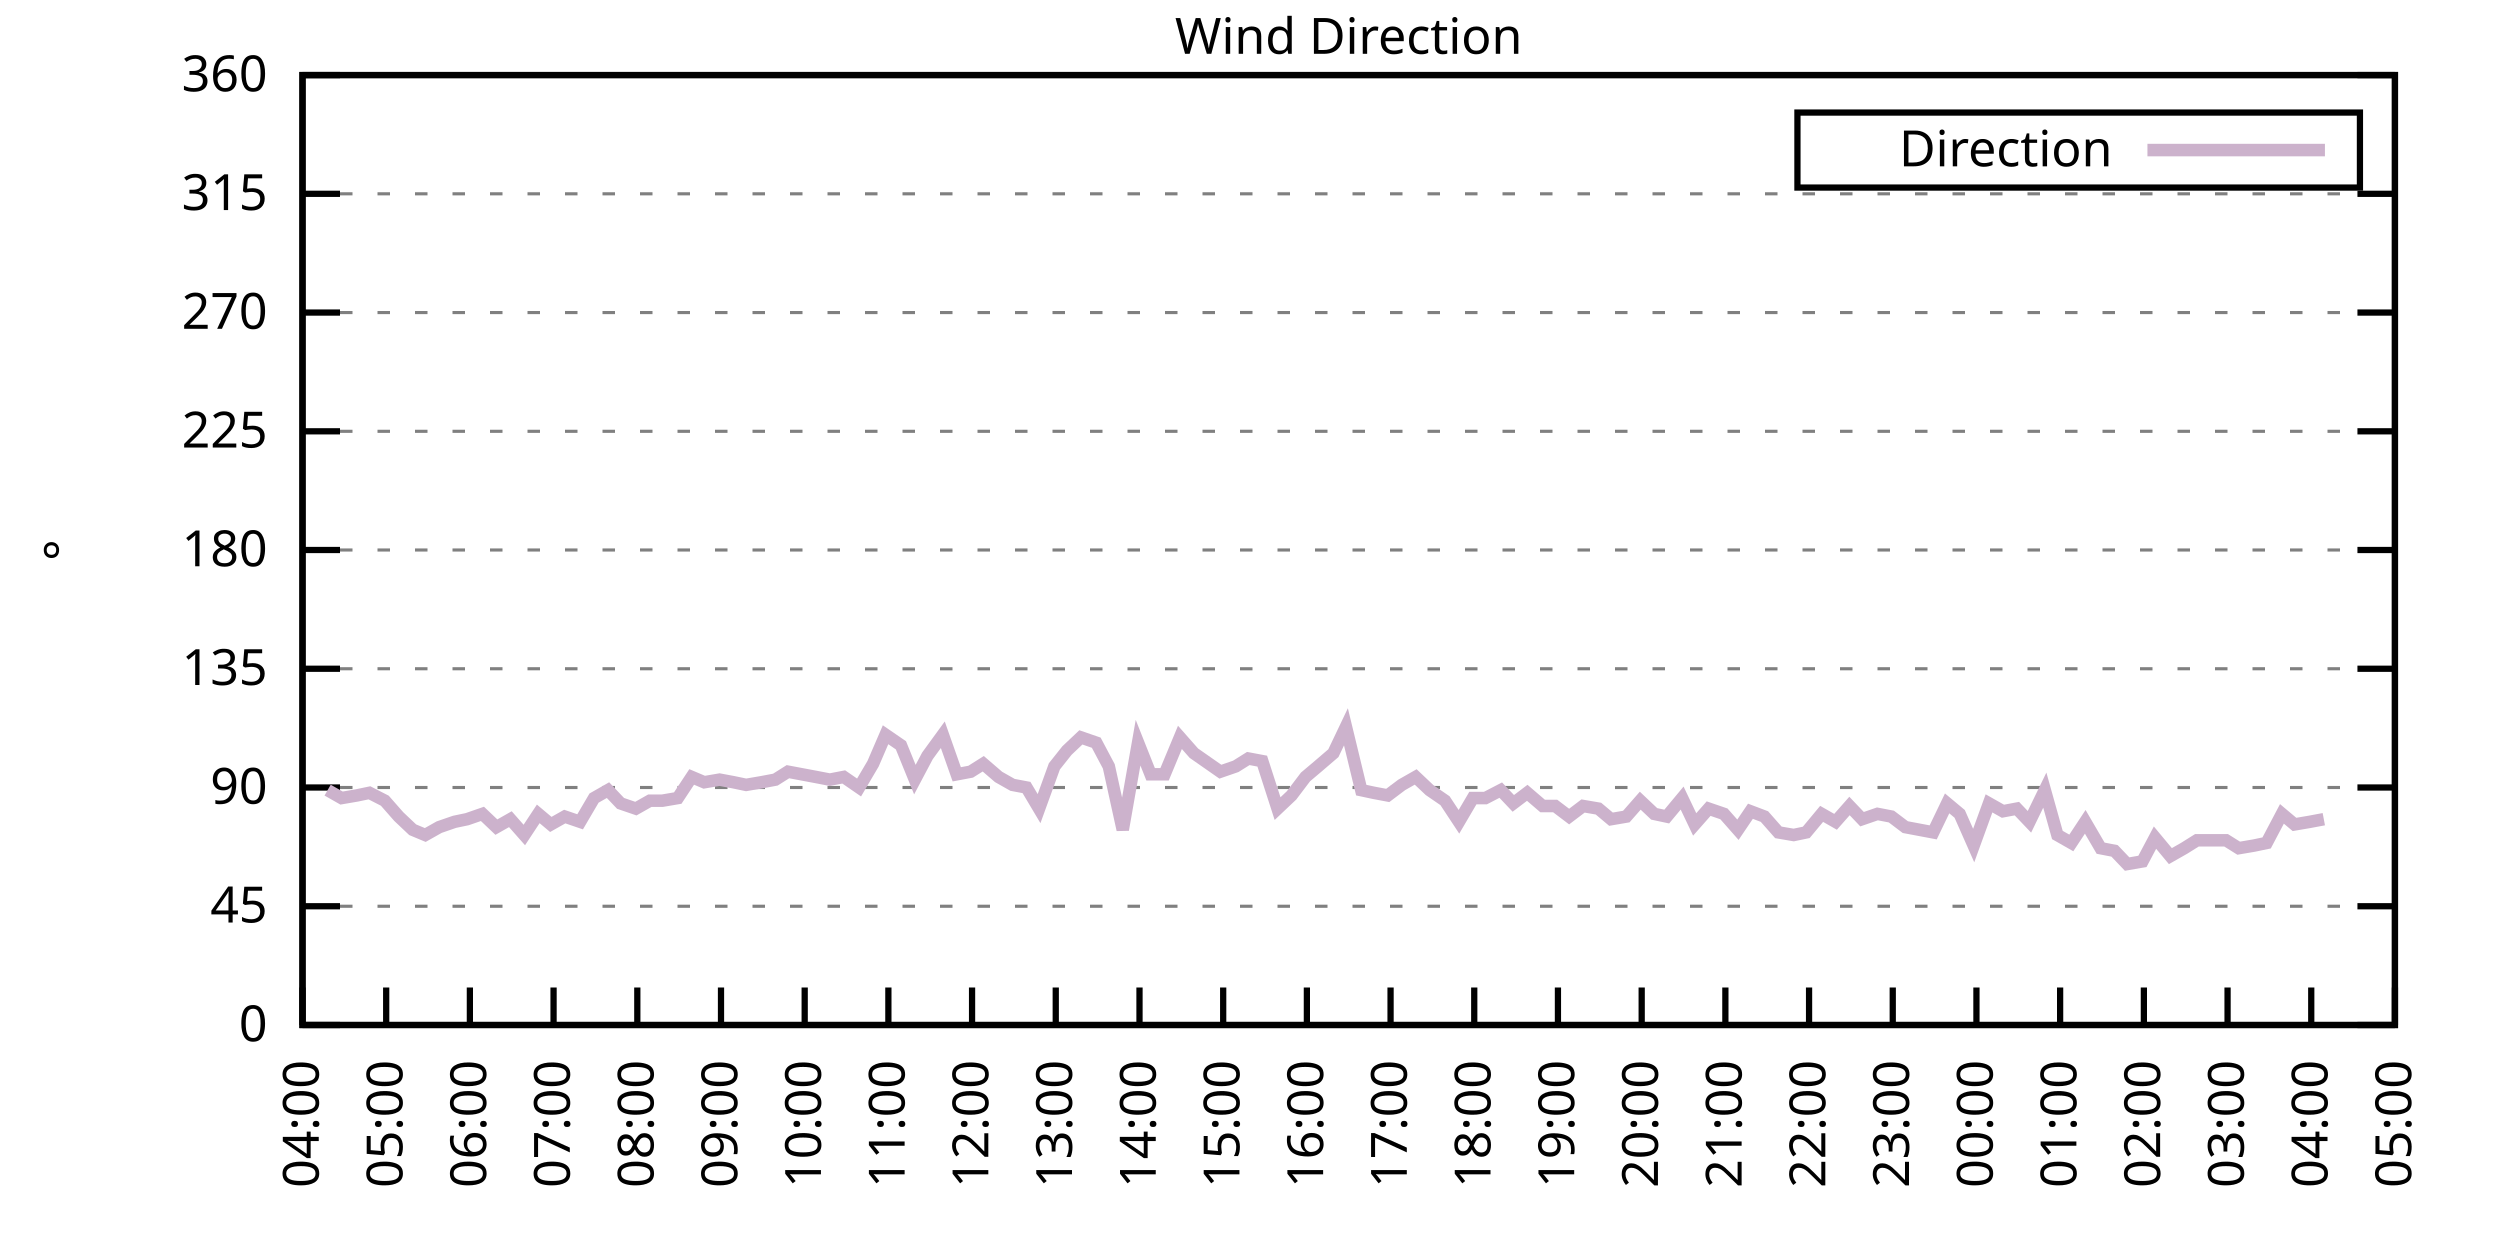
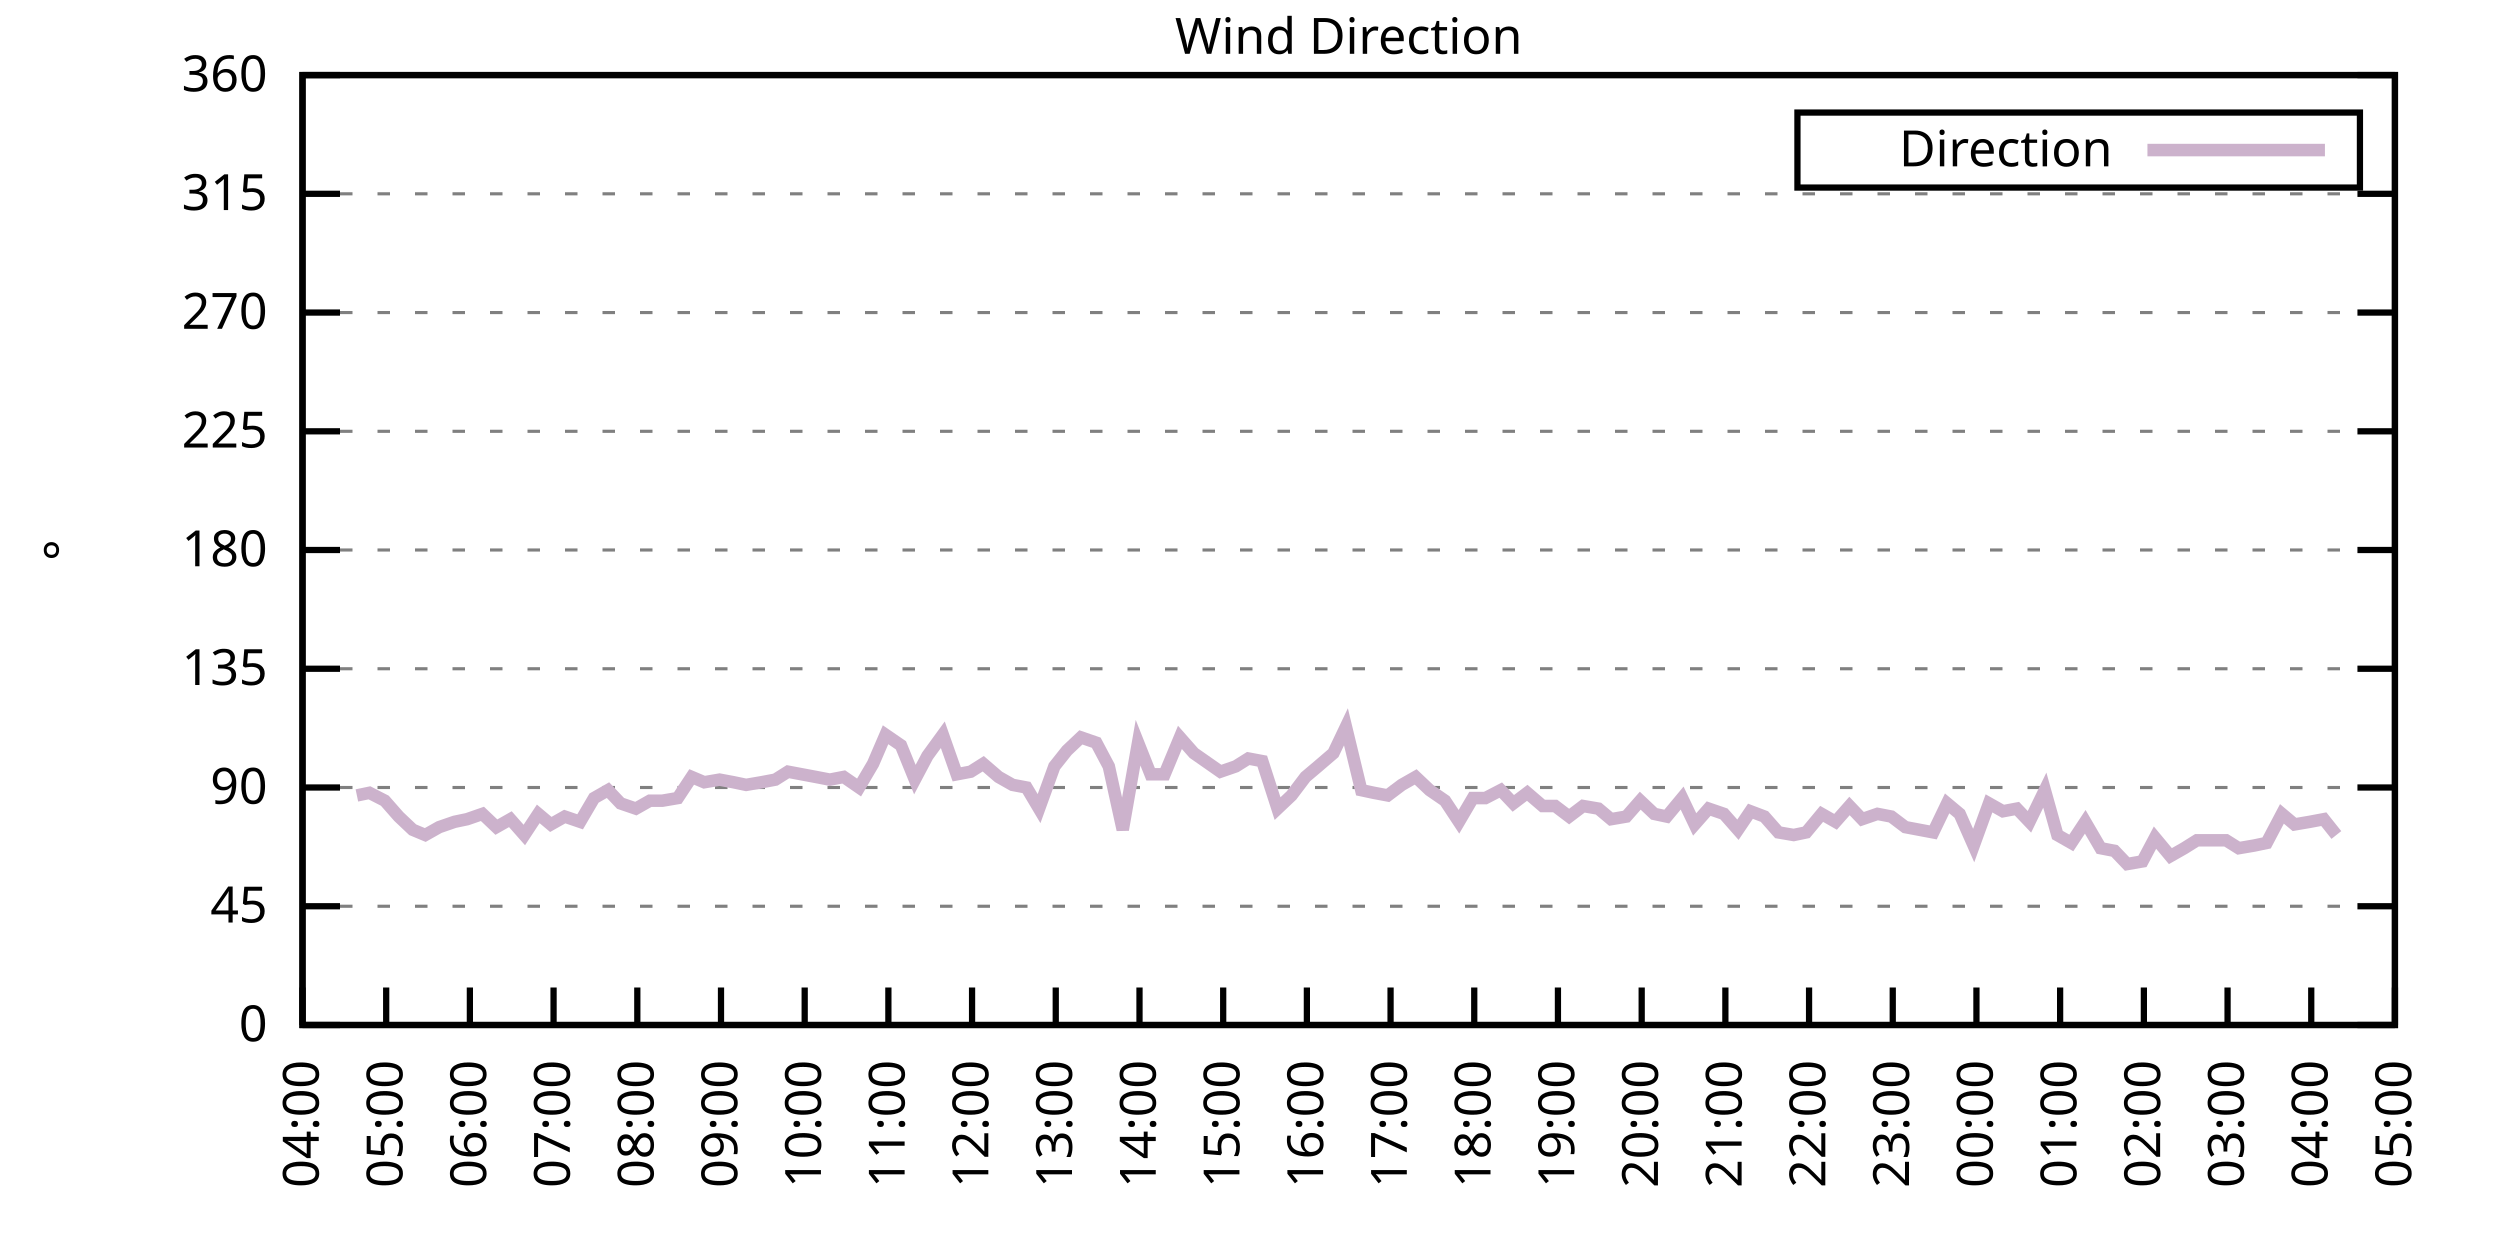
<svg xmlns="http://www.w3.org/2000/svg" xmlns:xlink="http://www.w3.org/1999/xlink" width="400" height="200" viewBox="0 0 400 200">
  <g id="gnuplot_canvas">
    <rect x="0" y="0" width="400" height="200" fill="none" />
    <defs>
      <circle id="gpDot" r="0.5" stroke-width="0.5" stroke="currentColor" />
      <path id="gpPt0" stroke-width="0.333" stroke="currentColor" d="M-1,0 h2 M0,-1 v2" />
      <path id="gpPt1" stroke-width="0.333" stroke="currentColor" d="M-1,-1 L1,1 M1,-1 L-1,1" />
      <path id="gpPt2" stroke-width="0.333" stroke="currentColor" d="M-1,0 L1,0 M0,-1 L0,1 M-1,-1 L1,1 M-1,1 L1,-1" />
      <rect id="gpPt3" stroke-width="0.333" stroke="currentColor" x="-1" y="-1" width="2" height="2" />
      <rect id="gpPt4" stroke-width="0.333" stroke="currentColor" fill="currentColor" x="-1" y="-1" width="2" height="2" />
      <circle id="gpPt5" stroke-width="0.333" stroke="currentColor" cx="0" cy="0" r="1" />
      <use xlink:href="#gpPt5" id="gpPt6" fill="currentColor" stroke="none" />
      <path id="gpPt7" stroke-width="0.333" stroke="currentColor" d="M0,-1.33 L-1.33,0.67 L1.33,0.67 z" />
      <use xlink:href="#gpPt7" id="gpPt8" fill="currentColor" stroke="none" />
      <use xlink:href="#gpPt7" id="gpPt9" stroke="currentColor" transform="rotate(180)" />
      <use xlink:href="#gpPt9" id="gpPt10" fill="currentColor" stroke="none" />
      <use xlink:href="#gpPt3" id="gpPt11" stroke="currentColor" transform="rotate(45)" />
      <use xlink:href="#gpPt11" id="gpPt12" fill="currentColor" stroke="none" />
      <path id="gpPt13" stroke-width="0.333" stroke="currentColor" d="M0,1.330 L1.265,0.411 L0.782,-1.067 L-0.782,-1.076 L-1.265,0.411 z" />
      <use xlink:href="#gpPt13" id="gpPt14" fill="currentColor" stroke="none" />
      <filter id="textbox" filterUnits="objectBoundingBox" x="0" y="0" height="1" width="1">
        <feFlood flood-color="white" flood-opacity="1" result="bgnd" />
        <feComposite in="SourceGraphic" in2="bgnd" operator="atop" />
      </filter>
      <filter id="greybox" filterUnits="objectBoundingBox" x="0" y="0" height="1" width="1">
        <feFlood flood-color="lightgrey" flood-opacity="1" result="grey" />
        <feComposite in="SourceGraphic" in2="grey" operator="atop" />
      </filter>
    </defs>
    <g fill="none" color="white" stroke="currentColor" stroke-width="1.00" stroke-linecap="butt" stroke-linejoin="miter">
</g>
    <g fill="none" color="black" stroke="currentColor" stroke-width="1.00" stroke-linecap="butt" stroke-linejoin="miter">
      <g stroke="none" shape-rendering="crispEdges">
        <polygon fill="rgb(255, 255, 255)" points="48.40,164.00 383.18,164.00 383.18,12.02 48.40,12.02 " />
      </g>
    </g>
    <g fill="none" color="black" stroke="currentColor" stroke-width="1.00" stroke-linecap="butt" stroke-linejoin="miter">
</g>
    <g fill="none" color="black" stroke="black" stroke-width="0.50" stroke-linecap="butt" stroke-linejoin="miter">
</g>
    <g fill="none" color="gray" stroke="currentColor" stroke-width="0.50" stroke-linecap="butt" stroke-linejoin="miter">
      <path stroke="gray" stroke-dasharray="2,4" class="gridline" d="M48.40,164.00 L383.19,164.00  " />
    </g>
    <g fill="none" color="gray" stroke="gray" stroke-width="1.00" stroke-linecap="butt" stroke-linejoin="miter">
</g>
    <g fill="none" color="black" stroke="currentColor" stroke-width="1.00" stroke-linecap="butt" stroke-linejoin="miter">
      <path stroke="black" d="M48.40,164.00 L54.40,164.00 M383.19,164.00 L377.19,164.00  " />
      <g transform="translate(42.80,166.60)" stroke="none" fill="black" font-family="Sans" font-size="8.00" text-anchor="end">
        <text>
          <tspan font-family="Sans"> 0</tspan>
        </text>
      </g>
    </g>
    <g fill="none" color="black" stroke="currentColor" stroke-width="1.00" stroke-linecap="butt" stroke-linejoin="miter">
</g>
    <g fill="none" color="black" stroke="black" stroke-width="0.50" stroke-linecap="butt" stroke-linejoin="miter">
</g>
    <g fill="none" color="gray" stroke="currentColor" stroke-width="0.50" stroke-linecap="butt" stroke-linejoin="miter">
      <path stroke="gray" stroke-dasharray="2,4" class="gridline" d="M48.40,145.00 L383.19,145.00  " />
    </g>
    <g fill="none" color="gray" stroke="gray" stroke-width="1.00" stroke-linecap="butt" stroke-linejoin="miter">
</g>
    <g fill="none" color="black" stroke="currentColor" stroke-width="1.00" stroke-linecap="butt" stroke-linejoin="miter">
      <path stroke="black" d="M48.40,145.00 L54.40,145.00 M383.19,145.00 L377.19,145.00  " />
      <g transform="translate(42.80,147.60)" stroke="none" fill="black" font-family="Sans" font-size="8.00" text-anchor="end">
        <text>
          <tspan font-family="Sans"> 45</tspan>
        </text>
      </g>
    </g>
    <g fill="none" color="black" stroke="currentColor" stroke-width="1.00" stroke-linecap="butt" stroke-linejoin="miter">
</g>
    <g fill="none" color="black" stroke="black" stroke-width="0.50" stroke-linecap="butt" stroke-linejoin="miter">
</g>
    <g fill="none" color="gray" stroke="currentColor" stroke-width="0.50" stroke-linecap="butt" stroke-linejoin="miter">
      <path stroke="gray" stroke-dasharray="2,4" class="gridline" d="M48.40,126.00 L383.19,126.00  " />
    </g>
    <g fill="none" color="gray" stroke="gray" stroke-width="1.00" stroke-linecap="butt" stroke-linejoin="miter">
</g>
    <g fill="none" color="black" stroke="currentColor" stroke-width="1.00" stroke-linecap="butt" stroke-linejoin="miter">
      <path stroke="black" d="M48.40,126.00 L54.40,126.00 M383.19,126.00 L377.19,126.00  " />
      <g transform="translate(42.80,128.60)" stroke="none" fill="black" font-family="Sans" font-size="8.00" text-anchor="end">
        <text>
          <tspan font-family="Sans"> 90</tspan>
        </text>
      </g>
    </g>
    <g fill="none" color="black" stroke="currentColor" stroke-width="1.00" stroke-linecap="butt" stroke-linejoin="miter">
</g>
    <g fill="none" color="black" stroke="black" stroke-width="0.50" stroke-linecap="butt" stroke-linejoin="miter">
</g>
    <g fill="none" color="gray" stroke="currentColor" stroke-width="0.50" stroke-linecap="butt" stroke-linejoin="miter">
      <path stroke="gray" stroke-dasharray="2,4" class="gridline" d="M48.40,107.00 L383.19,107.00  " />
    </g>
    <g fill="none" color="gray" stroke="gray" stroke-width="1.00" stroke-linecap="butt" stroke-linejoin="miter">
</g>
    <g fill="none" color="black" stroke="currentColor" stroke-width="1.00" stroke-linecap="butt" stroke-linejoin="miter">
      <path stroke="black" d="M48.40,107.00 L54.40,107.00 M383.19,107.00 L377.19,107.00  " />
      <g transform="translate(42.80,109.60)" stroke="none" fill="black" font-family="Sans" font-size="8.00" text-anchor="end">
        <text>
          <tspan font-family="Sans"> 135</tspan>
        </text>
      </g>
    </g>
    <g fill="none" color="black" stroke="currentColor" stroke-width="1.00" stroke-linecap="butt" stroke-linejoin="miter">
</g>
    <g fill="none" color="black" stroke="black" stroke-width="0.50" stroke-linecap="butt" stroke-linejoin="miter">
</g>
    <g fill="none" color="gray" stroke="currentColor" stroke-width="0.50" stroke-linecap="butt" stroke-linejoin="miter">
      <path stroke="gray" stroke-dasharray="2,4" class="gridline" d="M48.40,88.00 L383.19,88.00  " />
    </g>
    <g fill="none" color="gray" stroke="gray" stroke-width="1.00" stroke-linecap="butt" stroke-linejoin="miter">
</g>
    <g fill="none" color="black" stroke="currentColor" stroke-width="1.00" stroke-linecap="butt" stroke-linejoin="miter">
      <path stroke="black" d="M48.40,88.00 L54.40,88.00 M383.19,88.00 L377.19,88.00  " />
      <g transform="translate(42.80,90.60)" stroke="none" fill="black" font-family="Sans" font-size="8.00" text-anchor="end">
        <text>
          <tspan font-family="Sans"> 180</tspan>
        </text>
      </g>
    </g>
    <g fill="none" color="black" stroke="currentColor" stroke-width="1.00" stroke-linecap="butt" stroke-linejoin="miter">
</g>
    <g fill="none" color="black" stroke="black" stroke-width="0.50" stroke-linecap="butt" stroke-linejoin="miter">
</g>
    <g fill="none" color="gray" stroke="currentColor" stroke-width="0.50" stroke-linecap="butt" stroke-linejoin="miter">
      <path stroke="gray" stroke-dasharray="2,4" class="gridline" d="M48.40,69.01 L383.19,69.01  " />
    </g>
    <g fill="none" color="gray" stroke="gray" stroke-width="1.00" stroke-linecap="butt" stroke-linejoin="miter">
</g>
    <g fill="none" color="black" stroke="currentColor" stroke-width="1.00" stroke-linecap="butt" stroke-linejoin="miter">
      <path stroke="black" d="M48.40,69.01 L54.40,69.01 M383.19,69.01 L377.19,69.01  " />
      <g transform="translate(42.80,71.61)" stroke="none" fill="black" font-family="Sans" font-size="8.00" text-anchor="end">
        <text>
          <tspan font-family="Sans"> 225</tspan>
        </text>
      </g>
    </g>
    <g fill="none" color="black" stroke="currentColor" stroke-width="1.00" stroke-linecap="butt" stroke-linejoin="miter">
</g>
    <g fill="none" color="black" stroke="black" stroke-width="0.50" stroke-linecap="butt" stroke-linejoin="miter">
</g>
    <g fill="none" color="gray" stroke="currentColor" stroke-width="0.50" stroke-linecap="butt" stroke-linejoin="miter">
      <path stroke="gray" stroke-dasharray="2,4" class="gridline" d="M48.40,50.01 L383.19,50.01  " />
    </g>
    <g fill="none" color="gray" stroke="gray" stroke-width="1.00" stroke-linecap="butt" stroke-linejoin="miter">
</g>
    <g fill="none" color="black" stroke="currentColor" stroke-width="1.00" stroke-linecap="butt" stroke-linejoin="miter">
      <path stroke="black" d="M48.40,50.01 L54.40,50.01 M383.19,50.01 L377.19,50.01  " />
      <g transform="translate(42.80,52.61)" stroke="none" fill="black" font-family="Sans" font-size="8.00" text-anchor="end">
        <text>
          <tspan font-family="Sans"> 270</tspan>
        </text>
      </g>
    </g>
    <g fill="none" color="black" stroke="currentColor" stroke-width="1.00" stroke-linecap="butt" stroke-linejoin="miter">
</g>
    <g fill="none" color="black" stroke="black" stroke-width="0.50" stroke-linecap="butt" stroke-linejoin="miter">
</g>
    <g fill="none" color="gray" stroke="currentColor" stroke-width="0.50" stroke-linecap="butt" stroke-linejoin="miter">
      <path stroke="gray" stroke-dasharray="2,4" class="gridline" d="M48.40,31.01 L383.19,31.01  " />
    </g>
    <g fill="none" color="gray" stroke="gray" stroke-width="1.00" stroke-linecap="butt" stroke-linejoin="miter">
</g>
    <g fill="none" color="black" stroke="currentColor" stroke-width="1.00" stroke-linecap="butt" stroke-linejoin="miter">
      <path stroke="black" d="M48.40,31.01 L54.40,31.01 M383.19,31.01 L377.19,31.01  " />
      <g transform="translate(42.80,33.61)" stroke="none" fill="black" font-family="Sans" font-size="8.00" text-anchor="end">
        <text>
          <tspan font-family="Sans"> 315</tspan>
        </text>
      </g>
    </g>
    <g fill="none" color="black" stroke="currentColor" stroke-width="1.00" stroke-linecap="butt" stroke-linejoin="miter">
</g>
    <g fill="none" color="black" stroke="black" stroke-width="0.50" stroke-linecap="butt" stroke-linejoin="miter">
</g>
    <g fill="none" color="gray" stroke="currentColor" stroke-width="0.50" stroke-linecap="butt" stroke-linejoin="miter">
      <path stroke="gray" stroke-dasharray="2,4" class="gridline" d="M48.40,12.01 L383.19,12.01  " />
    </g>
    <g fill="none" color="gray" stroke="gray" stroke-width="1.00" stroke-linecap="butt" stroke-linejoin="miter">
</g>
    <g fill="none" color="black" stroke="currentColor" stroke-width="1.00" stroke-linecap="butt" stroke-linejoin="miter">
      <path stroke="black" d="M48.40,12.01 L54.40,12.01 M383.19,12.01 L377.19,12.01  " />
      <g transform="translate(42.80,14.61)" stroke="none" fill="black" font-family="Sans" font-size="8.00" text-anchor="end">
        <text>
          <tspan font-family="Sans"> 360</tspan>
        </text>
      </g>
    </g>
    <g fill="none" color="black" stroke="currentColor" stroke-width="1.00" stroke-linecap="butt" stroke-linejoin="miter">
      <path stroke="black" d="M48.40,164.00 L48.40,158.00  " />
      <g transform="translate(51.00,169.60) rotate(270.00)" stroke="none" fill="black" font-family="Sans" font-size="8.00" text-anchor="end">
        <text>
          <tspan font-family="Sans">04:00</tspan>
        </text>
      </g>
    </g>
    <g fill="none" color="black" stroke="currentColor" stroke-width="1.00" stroke-linecap="butt" stroke-linejoin="miter">
      <path stroke="black" d="M61.79,164.00 L61.79,158.00  " />
      <g transform="translate(64.39,169.60) rotate(270.00)" stroke="none" fill="black" font-family="Sans" font-size="8.00" text-anchor="end">
        <text>
          <tspan font-family="Sans">05:00</tspan>
        </text>
      </g>
    </g>
    <g fill="none" color="black" stroke="currentColor" stroke-width="1.00" stroke-linecap="butt" stroke-linejoin="miter">
      <path stroke="black" d="M75.18,164.00 L75.18,158.00  " />
      <g transform="translate(77.78,169.60) rotate(270.00)" stroke="none" fill="black" font-family="Sans" font-size="8.00" text-anchor="end">
        <text>
          <tspan font-family="Sans">06:00</tspan>
        </text>
      </g>
    </g>
    <g fill="none" color="black" stroke="currentColor" stroke-width="1.00" stroke-linecap="butt" stroke-linejoin="miter">
      <path stroke="black" d="M88.57,164.00 L88.57,158.00  " />
      <g transform="translate(91.17,169.60) rotate(270.00)" stroke="none" fill="black" font-family="Sans" font-size="8.00" text-anchor="end">
        <text>
          <tspan font-family="Sans">07:00</tspan>
        </text>
      </g>
    </g>
    <g fill="none" color="black" stroke="currentColor" stroke-width="1.00" stroke-linecap="butt" stroke-linejoin="miter">
      <path stroke="black" d="M101.97,164.00 L101.97,158.00  " />
      <g transform="translate(104.57,169.60) rotate(270.00)" stroke="none" fill="black" font-family="Sans" font-size="8.00" text-anchor="end">
        <text>
          <tspan font-family="Sans">08:00</tspan>
        </text>
      </g>
    </g>
    <g fill="none" color="black" stroke="currentColor" stroke-width="1.00" stroke-linecap="butt" stroke-linejoin="miter">
      <path stroke="black" d="M115.36,164.00 L115.36,158.00  " />
      <g transform="translate(117.96,169.60) rotate(270.00)" stroke="none" fill="black" font-family="Sans" font-size="8.00" text-anchor="end">
        <text>
          <tspan font-family="Sans">09:00</tspan>
        </text>
      </g>
    </g>
    <g fill="none" color="black" stroke="currentColor" stroke-width="1.00" stroke-linecap="butt" stroke-linejoin="miter">
      <path stroke="black" d="M128.75,164.00 L128.75,158.00  " />
      <g transform="translate(131.35,169.60) rotate(270.00)" stroke="none" fill="black" font-family="Sans" font-size="8.00" text-anchor="end">
        <text>
          <tspan font-family="Sans">10:00</tspan>
        </text>
      </g>
    </g>
    <g fill="none" color="black" stroke="currentColor" stroke-width="1.00" stroke-linecap="butt" stroke-linejoin="miter">
      <path stroke="black" d="M142.14,164.00 L142.14,158.00  " />
      <g transform="translate(144.74,169.60) rotate(270.00)" stroke="none" fill="black" font-family="Sans" font-size="8.00" text-anchor="end">
        <text>
          <tspan font-family="Sans">11:00</tspan>
        </text>
      </g>
    </g>
    <g fill="none" color="black" stroke="currentColor" stroke-width="1.00" stroke-linecap="butt" stroke-linejoin="miter">
      <path stroke="black" d="M155.53,164.00 L155.53,158.00  " />
      <g transform="translate(158.13,169.60) rotate(270.00)" stroke="none" fill="black" font-family="Sans" font-size="8.00" text-anchor="end">
        <text>
          <tspan font-family="Sans">12:00</tspan>
        </text>
      </g>
    </g>
    <g fill="none" color="black" stroke="currentColor" stroke-width="1.00" stroke-linecap="butt" stroke-linejoin="miter">
      <path stroke="black" d="M168.92,164.00 L168.92,158.00  " />
      <g transform="translate(171.52,169.60) rotate(270.00)" stroke="none" fill="black" font-family="Sans" font-size="8.00" text-anchor="end">
        <text>
          <tspan font-family="Sans">13:00</tspan>
        </text>
      </g>
    </g>
    <g fill="none" color="black" stroke="currentColor" stroke-width="1.00" stroke-linecap="butt" stroke-linejoin="miter">
      <path stroke="black" d="M182.32,164.00 L182.32,158.00  " />
      <g transform="translate(184.92,169.60) rotate(270.00)" stroke="none" fill="black" font-family="Sans" font-size="8.00" text-anchor="end">
        <text>
          <tspan font-family="Sans">14:00</tspan>
        </text>
      </g>
    </g>
    <g fill="none" color="black" stroke="currentColor" stroke-width="1.00" stroke-linecap="butt" stroke-linejoin="miter">
      <path stroke="black" d="M195.71,164.00 L195.71,158.00  " />
      <g transform="translate(198.31,169.60) rotate(270.00)" stroke="none" fill="black" font-family="Sans" font-size="8.00" text-anchor="end">
        <text>
          <tspan font-family="Sans">15:00</tspan>
        </text>
      </g>
    </g>
    <g fill="none" color="black" stroke="currentColor" stroke-width="1.00" stroke-linecap="butt" stroke-linejoin="miter">
      <path stroke="black" d="M209.10,164.00 L209.10,158.00  " />
      <g transform="translate(211.70,169.60) rotate(270.00)" stroke="none" fill="black" font-family="Sans" font-size="8.00" text-anchor="end">
        <text>
          <tspan font-family="Sans">16:00</tspan>
        </text>
      </g>
    </g>
    <g fill="none" color="black" stroke="currentColor" stroke-width="1.00" stroke-linecap="butt" stroke-linejoin="miter">
      <path stroke="black" d="M222.49,164.00 L222.49,158.00  " />
      <g transform="translate(225.09,169.60) rotate(270.00)" stroke="none" fill="black" font-family="Sans" font-size="8.00" text-anchor="end">
        <text>
          <tspan font-family="Sans">17:00</tspan>
        </text>
      </g>
    </g>
    <g fill="none" color="black" stroke="currentColor" stroke-width="1.00" stroke-linecap="butt" stroke-linejoin="miter">
      <path stroke="black" d="M235.88,164.00 L235.88,158.00  " />
      <g transform="translate(238.48,169.60) rotate(270.00)" stroke="none" fill="black" font-family="Sans" font-size="8.00" text-anchor="end">
        <text>
          <tspan font-family="Sans">18:00</tspan>
        </text>
      </g>
    </g>
    <g fill="none" color="black" stroke="currentColor" stroke-width="1.00" stroke-linecap="butt" stroke-linejoin="miter">
      <path stroke="black" d="M249.27,164.00 L249.27,158.00  " />
      <g transform="translate(251.87,169.60) rotate(270.00)" stroke="none" fill="black" font-family="Sans" font-size="8.00" text-anchor="end">
        <text>
          <tspan font-family="Sans">19:00</tspan>
        </text>
      </g>
    </g>
    <g fill="none" color="black" stroke="currentColor" stroke-width="1.00" stroke-linecap="butt" stroke-linejoin="miter">
      <path stroke="black" d="M262.67,164.00 L262.67,158.00  " />
      <g transform="translate(265.27,169.60) rotate(270.00)" stroke="none" fill="black" font-family="Sans" font-size="8.00" text-anchor="end">
        <text>
          <tspan font-family="Sans">20:00</tspan>
        </text>
      </g>
    </g>
    <g fill="none" color="black" stroke="currentColor" stroke-width="1.00" stroke-linecap="butt" stroke-linejoin="miter">
      <path stroke="black" d="M276.06,164.00 L276.06,158.00  " />
      <g transform="translate(278.66,169.60) rotate(270.00)" stroke="none" fill="black" font-family="Sans" font-size="8.00" text-anchor="end">
        <text>
          <tspan font-family="Sans">21:00</tspan>
        </text>
      </g>
    </g>
    <g fill="none" color="black" stroke="currentColor" stroke-width="1.00" stroke-linecap="butt" stroke-linejoin="miter">
      <path stroke="black" d="M289.45,164.00 L289.45,158.00  " />
      <g transform="translate(292.05,169.60) rotate(270.00)" stroke="none" fill="black" font-family="Sans" font-size="8.00" text-anchor="end">
        <text>
          <tspan font-family="Sans">22:00</tspan>
        </text>
      </g>
    </g>
    <g fill="none" color="black" stroke="currentColor" stroke-width="1.00" stroke-linecap="butt" stroke-linejoin="miter">
      <path stroke="black" d="M302.84,164.00 L302.84,158.00  " />
      <g transform="translate(305.44,169.60) rotate(270.00)" stroke="none" fill="black" font-family="Sans" font-size="8.00" text-anchor="end">
        <text>
          <tspan font-family="Sans">23:00</tspan>
        </text>
      </g>
    </g>
    <g fill="none" color="black" stroke="currentColor" stroke-width="1.00" stroke-linecap="butt" stroke-linejoin="miter">
      <path stroke="black" d="M316.23,164.00 L316.23,158.00  " />
      <g transform="translate(318.83,169.60) rotate(270.00)" stroke="none" fill="black" font-family="Sans" font-size="8.00" text-anchor="end">
        <text>
          <tspan font-family="Sans">00:00</tspan>
        </text>
      </g>
    </g>
    <g fill="none" color="black" stroke="currentColor" stroke-width="1.00" stroke-linecap="butt" stroke-linejoin="miter">
      <path stroke="black" d="M329.62,164.00 L329.62,158.00  " />
      <g transform="translate(332.22,169.60) rotate(270.00)" stroke="none" fill="black" font-family="Sans" font-size="8.00" text-anchor="end">
        <text>
          <tspan font-family="Sans">01:00</tspan>
        </text>
      </g>
    </g>
    <g fill="none" color="black" stroke="currentColor" stroke-width="1.00" stroke-linecap="butt" stroke-linejoin="miter">
      <path stroke="black" d="M343.02,164.00 L343.02,158.00  " />
      <g transform="translate(345.62,169.60) rotate(270.00)" stroke="none" fill="black" font-family="Sans" font-size="8.00" text-anchor="end">
        <text>
          <tspan font-family="Sans">02:00</tspan>
        </text>
      </g>
    </g>
    <g fill="none" color="black" stroke="currentColor" stroke-width="1.00" stroke-linecap="butt" stroke-linejoin="miter">
      <path stroke="black" d="M356.41,164.00 L356.41,158.00  " />
      <g transform="translate(359.01,169.60) rotate(270.00)" stroke="none" fill="black" font-family="Sans" font-size="8.00" text-anchor="end">
        <text>
          <tspan font-family="Sans">03:00</tspan>
        </text>
      </g>
    </g>
    <g fill="none" color="black" stroke="currentColor" stroke-width="1.00" stroke-linecap="butt" stroke-linejoin="miter">
      <path stroke="black" d="M369.80,164.00 L369.80,158.00  " />
      <g transform="translate(372.40,169.60) rotate(270.00)" stroke="none" fill="black" font-family="Sans" font-size="8.00" text-anchor="end">
        <text>
          <tspan font-family="Sans">04:00</tspan>
        </text>
      </g>
    </g>
    <g fill="none" color="black" stroke="currentColor" stroke-width="1.00" stroke-linecap="butt" stroke-linejoin="miter">
      <path stroke="black" d="M383.19,164.00 L383.19,158.00  " />
      <g transform="translate(385.79,169.60) rotate(270.00)" stroke="none" fill="black" font-family="Sans" font-size="8.00" text-anchor="end">
        <text>
          <tspan font-family="Sans">05:00</tspan>
        </text>
      </g>
    </g>
    <g fill="none" color="black" stroke="currentColor" stroke-width="1.00" stroke-linecap="butt" stroke-linejoin="miter">
</g>
    <g fill="none" color="black" stroke="currentColor" stroke-width="1.00" stroke-linecap="butt" stroke-linejoin="miter">
      <path stroke="black" d="M48.40,12.01 L48.40,164.00 L383.19,164.00 L383.19,12.01 L48.40,12.01 Z  " />
    </g>
    <g fill="none" color="black" stroke="currentColor" stroke-width="1.00" stroke-linecap="butt" stroke-linejoin="miter">
</g>
    <g fill="none" color="black" stroke="currentColor" stroke-width="1.00" stroke-linecap="butt" stroke-linejoin="miter">
      <path stroke="black" d="M287.59,30.01 L287.59,18.01 L377.59,18.01 L377.59,30.01 L287.59,30.01 Z  " />
    </g>
    <g id="Wind_direction_plot_1">
      <g fill="none" color="white" stroke="black" stroke-width="2.00" stroke-linecap="butt" stroke-linejoin="miter">
</g>
      <g fill="none" color="black" stroke="currentColor" stroke-width="2.00" stroke-linecap="butt" stroke-linejoin="miter">
        <g transform="translate(337.99,26.61)" stroke="none" fill="black" font-family="Sans" font-size="8.00" text-anchor="end">
          <text>
            <tspan font-family="Sans">Direction</tspan>
          </text>
        </g>
      </g>
      <g fill="none" color="black" stroke="currentColor" stroke-width="2.00" stroke-linecap="butt" stroke-linejoin="miter">
-         <path stroke="rgb(204, 178, 204)" d="M343.59,24.01 L371.99,24.01 M52.42,126.42 L54.65,127.69 L57.10,127.27 L59.11,126.85 L61.57,128.11 L63.80,130.65   L66.03,132.76 L68.04,133.60 L70.27,132.34 L72.73,131.49 L74.74,131.07 L77.19,130.22 L79.42,132.34 L81.66,131.07   L83.89,133.60 L86.12,130.22 L88.13,131.91 L90.36,130.65 L92.82,131.49 L95.05,127.69 L97.28,126.42 L99.29,128.54   L101.74,129.38 L103.98,128.11 L105.98,128.11 L108.44,127.69 L110.67,124.31 L112.68,125.16 L115.13,124.74 L117.37,125.16   L119.38,125.58 L121.83,125.16 L124.06,124.74 L126.07,123.47 L128.30,123.89 L130.54,124.31 L132.77,124.74 L135.00,124.31   L137.45,126.00 L139.69,122.20 L141.69,117.56 L144.15,119.25 L146.38,124.74 L148.39,120.94 L150.85,117.56 L153.08,123.89   L155.31,123.47 L157.32,122.20 L159.77,124.31 L162.01,125.58 L164.24,126.00 L166.25,129.38 L168.70,122.62 L170.71,120.09   L172.94,117.98 L175.40,118.83 L177.41,122.62 L179.64,132.76 L182.09,118.83 L184.10,123.89 L186.33,123.89 L188.79,117.98   L191.02,120.51 L195.26,123.47 L197.72,122.62 L199.73,121.36 L201.96,121.78 L204.41,129.38 L206.64,127.27 L208.88,124.31   L210.88,122.62 L213.34,120.51 L215.35,116.29 L217.80,126.42 L219.81,126.85 L222.04,127.27 L224.28,125.58 L226.51,124.31   L228.74,126.42 L231.20,128.11 L233.43,131.49 L235.66,127.69 L237.67,127.69 L240.12,126.42 L242.13,128.54 L244.36,126.85   L246.82,128.96 L248.83,128.96 L251.06,130.65 L253.29,128.96 L255.75,129.38 L257.76,131.07 L260.21,130.65 L262.44,128.11   L264.67,130.22 L266.68,130.65 L269.14,127.69 L271.15,131.91 L273.38,129.38 L275.83,130.22 L278.07,132.76 L280.07,129.80   L282.31,130.65 L284.54,133.18 L286.99,133.60 L289.00,133.18 L291.46,130.22 L293.69,131.49 L295.92,128.96 L297.93,131.07   L300.39,130.22 L302.62,130.65 L304.85,132.34 L307.08,132.76 L309.31,133.18 L311.54,128.54 L313.55,130.22 L315.79,135.29   L318.24,128.54 L320.47,129.80 L322.70,129.38 L324.71,131.49 L327.17,126.42 L329.18,133.60 L331.41,134.87 L333.64,131.49   L336.10,135.71 L338.33,136.14 L340.34,138.25 L342.79,137.82 L344.80,134.02 L347.26,136.98 L349.49,135.71 L351.50,134.45   L353.95,134.45 L356.18,134.45 L358.19,135.71 L360.65,135.29 L362.66,134.87 L365.11,130.22 L367.12,131.91 L369.58,131.49   L371.81,131.07  " />
+         <path stroke="rgb(204, 178, 204)" d="M343.59,24.01 L371.99,24.01 M57.10,127.27 L59.11,126.85 L61.57,128.11 L63.80,130.65 L66.03,132.76 L68.04,133.60   L70.27,132.34 L72.73,131.49 L74.74,131.07 L77.19,130.22 L79.42,132.34 L81.66,131.07 L83.89,133.60 L86.12,130.22   L88.13,131.91 L90.36,130.65 L92.82,131.49 L95.05,127.69 L97.28,126.42 L99.29,128.54 L101.74,129.38 L103.98,128.11   L105.98,128.11 L108.44,127.69 L110.67,124.31 L112.68,125.16 L115.13,124.74 L117.37,125.16 L119.38,125.58 L121.83,125.16   L124.06,124.74 L126.07,123.47 L128.30,123.89 L130.54,124.31 L132.77,124.74 L135.00,124.31 L137.45,126.00 L139.69,122.20   L141.69,117.56 L144.15,119.25 L146.38,124.74 L148.39,120.94 L150.85,117.56 L153.08,123.89 L155.31,123.47 L157.32,122.20   L159.77,124.31 L162.01,125.58 L164.24,126.00 L166.25,129.38 L168.70,122.62 L170.71,120.09 L172.94,117.98 L175.40,118.83   L177.41,122.62 L179.64,132.76 L182.09,118.83 L184.10,123.89 L186.33,123.89 L188.79,117.98 L191.02,120.51 L195.26,123.47   L197.72,122.62 L199.73,121.36 L201.96,121.78 L204.41,129.38 L206.64,127.27 L208.88,124.31 L210.88,122.62 L213.34,120.51   L215.35,116.29 L217.80,126.42 L219.81,126.85 L222.04,127.27 L224.28,125.58 L226.51,124.31 L228.74,126.42 L231.20,128.11   L233.43,131.49 L235.66,127.69 L237.67,127.69 L240.12,126.42 L242.13,128.54 L244.36,126.85 L246.82,128.96 L248.83,128.96   L251.06,130.65 L253.29,128.96 L255.75,129.38 L257.76,131.07 L260.21,130.65 L262.44,128.11 L264.67,130.22 L266.68,130.65   L269.14,127.69 L271.15,131.91 L273.38,129.38 L275.83,130.22 L278.07,132.76 L280.07,129.80 L282.31,130.65 L284.54,133.18   L286.99,133.60 L289.00,133.18 L291.46,130.22 L293.69,131.49 L295.92,128.96 L297.93,131.07 L300.39,130.22 L302.62,130.65   L304.85,132.34 L307.08,132.76 L309.31,133.18 L311.54,128.54 L313.55,130.22 L315.79,135.29 L318.24,128.54 L320.47,129.80   L322.70,129.38 L324.71,131.49 L327.17,126.42 L329.18,133.60 L331.41,134.87 L333.64,131.49 L336.10,135.71 L338.33,136.14   L340.34,138.25 L342.79,137.82 L344.80,134.02 L347.26,136.98 L349.49,135.71 L351.50,134.45 L353.95,134.45 L356.18,134.45   L358.19,135.71 L360.65,135.29 L362.66,134.87 L365.11,130.22 L367.12,131.91 L369.58,131.49 L371.81,131.07 L373.82,133.60    " />
      </g>
    </g>
    <g fill="none" color="black" stroke="currentColor" stroke-width="2.00" stroke-linecap="butt" stroke-linejoin="miter">
</g>
    <g fill="none" color="black" stroke="black" stroke-width="1.00" stroke-linecap="butt" stroke-linejoin="miter">
</g>
    <g fill="none" color="black" stroke="currentColor" stroke-width="1.00" stroke-linecap="butt" stroke-linejoin="miter">
      <path stroke="black" d="M48.40,12.01 L48.40,164.00 L383.19,164.00 L383.19,12.01 L48.40,12.01 Z  " />
      <g transform="translate(12.80,88.01) rotate(270.00)" stroke="none" fill="black" font-family="Sans" font-size="8.00" text-anchor="middle">
        <text>
          <tspan font-family="Sans">°</tspan>
        </text>
      </g>
    </g>
    <g fill="none" color="black" stroke="currentColor" stroke-width="1.00" stroke-linecap="butt" stroke-linejoin="miter">
</g>
    <g fill="none" color="black" stroke="currentColor" stroke-width="1.00" stroke-linecap="butt" stroke-linejoin="miter">
      <g transform="translate(215.79,8.61)" stroke="none" fill="black" font-family="Sans" font-size="8.00" text-anchor="middle">
        <text>
          <tspan font-family="Sans">Wind Direction</tspan>
        </text>
      </g>
    </g>
    <g fill="none" color="black" stroke="currentColor" stroke-width="1.00" stroke-linecap="butt" stroke-linejoin="miter">
</g>
  </g>
</svg>
